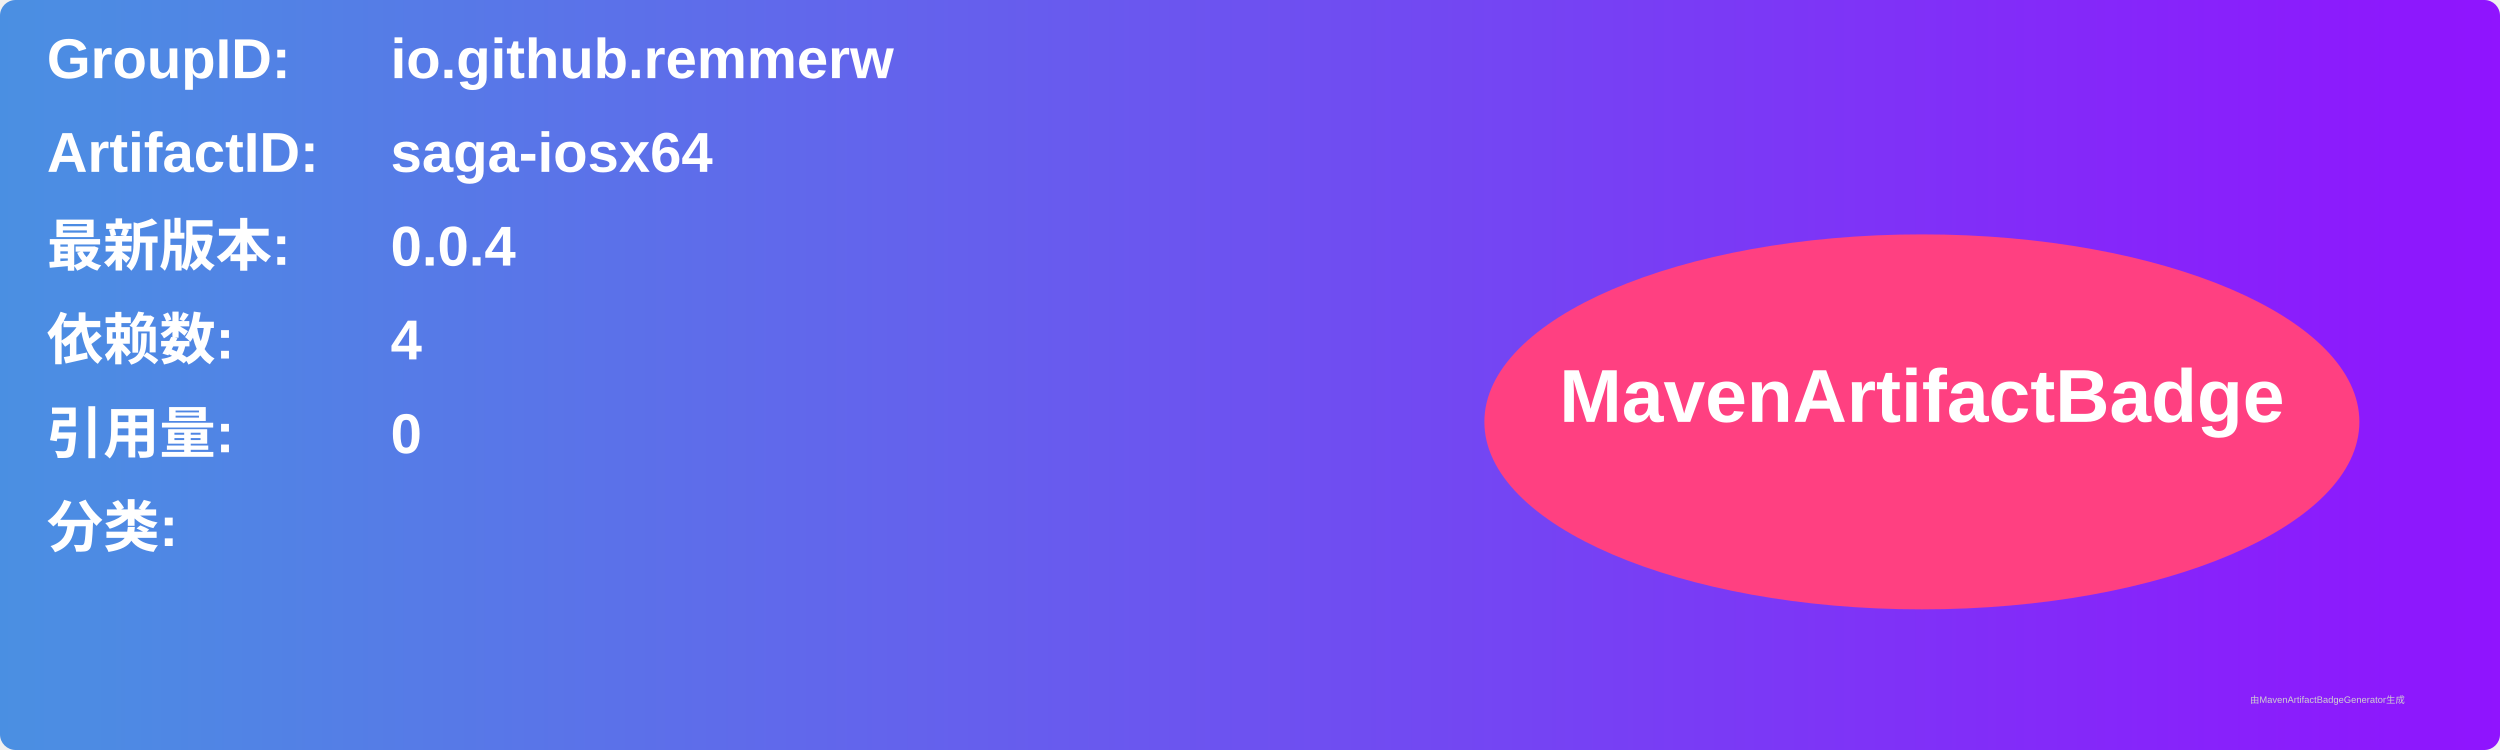
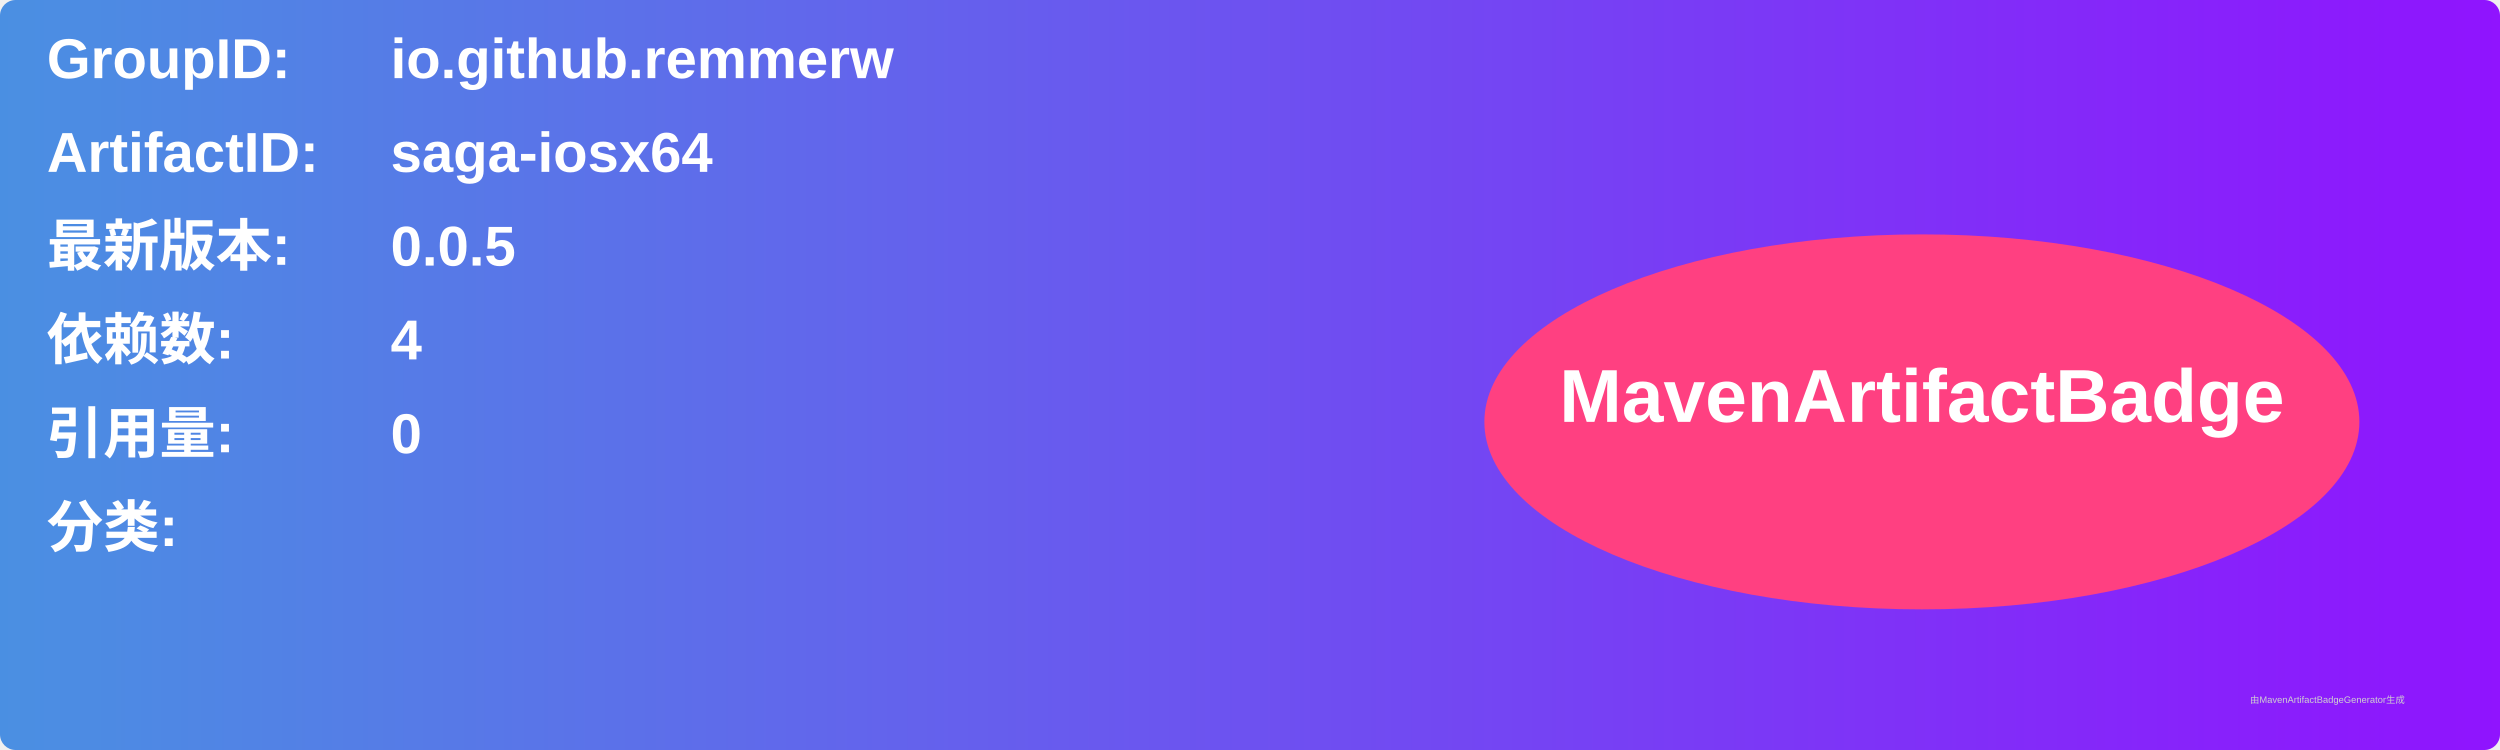
<svg xmlns="http://www.w3.org/2000/svg" width="800" height="240" viewBox="0 0 800 240">
  <linearGradient id="grad" x1="0%" y1="0%" x2="100%" y2="0%">
    <stop offset="0%" stop-color="#4a90e2" />
    <stop offset="100%" stop-color="#9013fe" />
  </linearGradient>
  <rect width="100%" height="100%" rx="5" ry="5" fill="url(#grad)" />
  <g transform="translate(15, 15)">
    <text x="0" y="10" font-family="Arial" font-size="18" fill="white" font-weight="bold" width="260">GroupID:</text>
    <text x="110" y="10" font-family="Arial" font-size="18" fill="white" font-weight="bold" width="460">io.github.remmerw</text>
    <text x="0" y="40" font-family="Arial" font-size="18" fill="white" font-weight="bold" width="260">ArtifactID:</text>
    <text x="110" y="40" font-family="Arial" font-size="18" fill="white" font-weight="bold" width="460">saga-iosx64</text>
    <text x="0" y="70" font-family="Arial" font-size="18" fill="white" font-weight="bold">最新版本:</text>
    <text x="110" y="70" font-family="Arial" font-size="18" fill="white" font-weight="bold">
-       <tspan font-weight="bold">0.0.4</tspan>
+       <tspan font-weight="bold">0.0.5</tspan>
    </text>
    <text x="0" y="100" font-family="Arial" font-size="18" fill="white" font-weight="bold">依赖数: </text>
    <text x="110" y="100" font-family="Arial" font-size="18" fill="white">
      <tspan font-weight="bold">4</tspan>
    </text>
    <text x="0" y="130" font-family="Arial" font-size="18" fill="white" font-weight="bold">引用量: </text>
    <text x="110" y="130" font-family="Arial" font-size="18" fill="white">
      <tspan font-weight="bold">0</tspan>
    </text>
    <text x="0" y="160" font-family="Arial" font-size="18" fill="white" font-weight="bold">分类:</text>
    <text x="10" y="190" font-family="Arial" font-size="10" fill="white">
      <tspan font-weight="bold" />
    </text>
    <ellipse cx="600" cy="120" rx="140" ry="60" fill="#ff4081" />
    <text x="600" y="120" text-anchor="middle" font-family="Arial" font-size="24" fill="white" font-weight="bold">MavenArtifactBadge</text>
  </g>
  <text x="720" y="225" font-family="Arial" font-size="3" fill="#d0d0d0">由MavenArtifactBadgeGenerator生成</text>
</svg>
